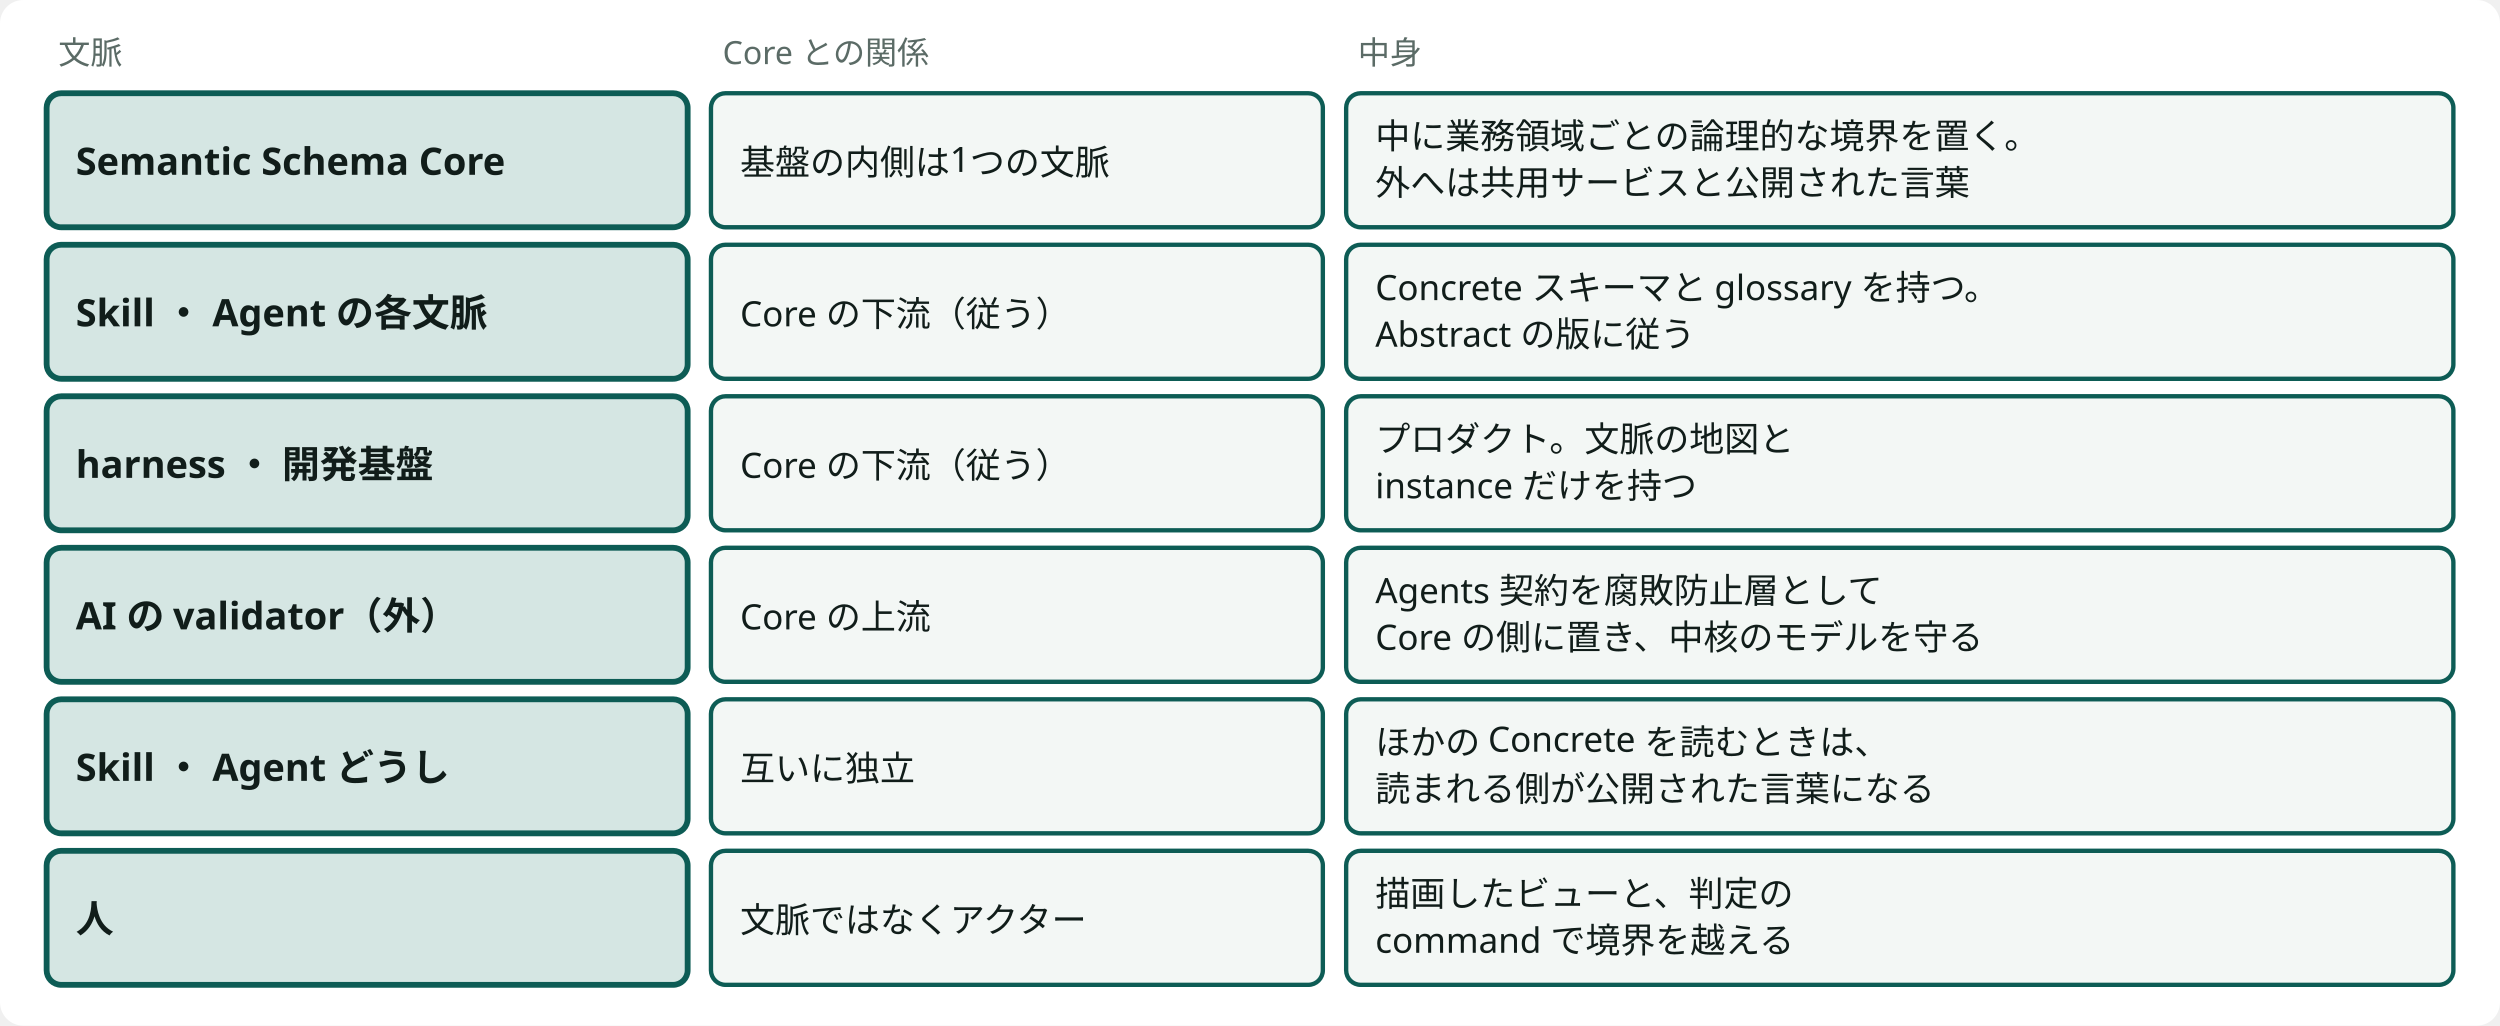
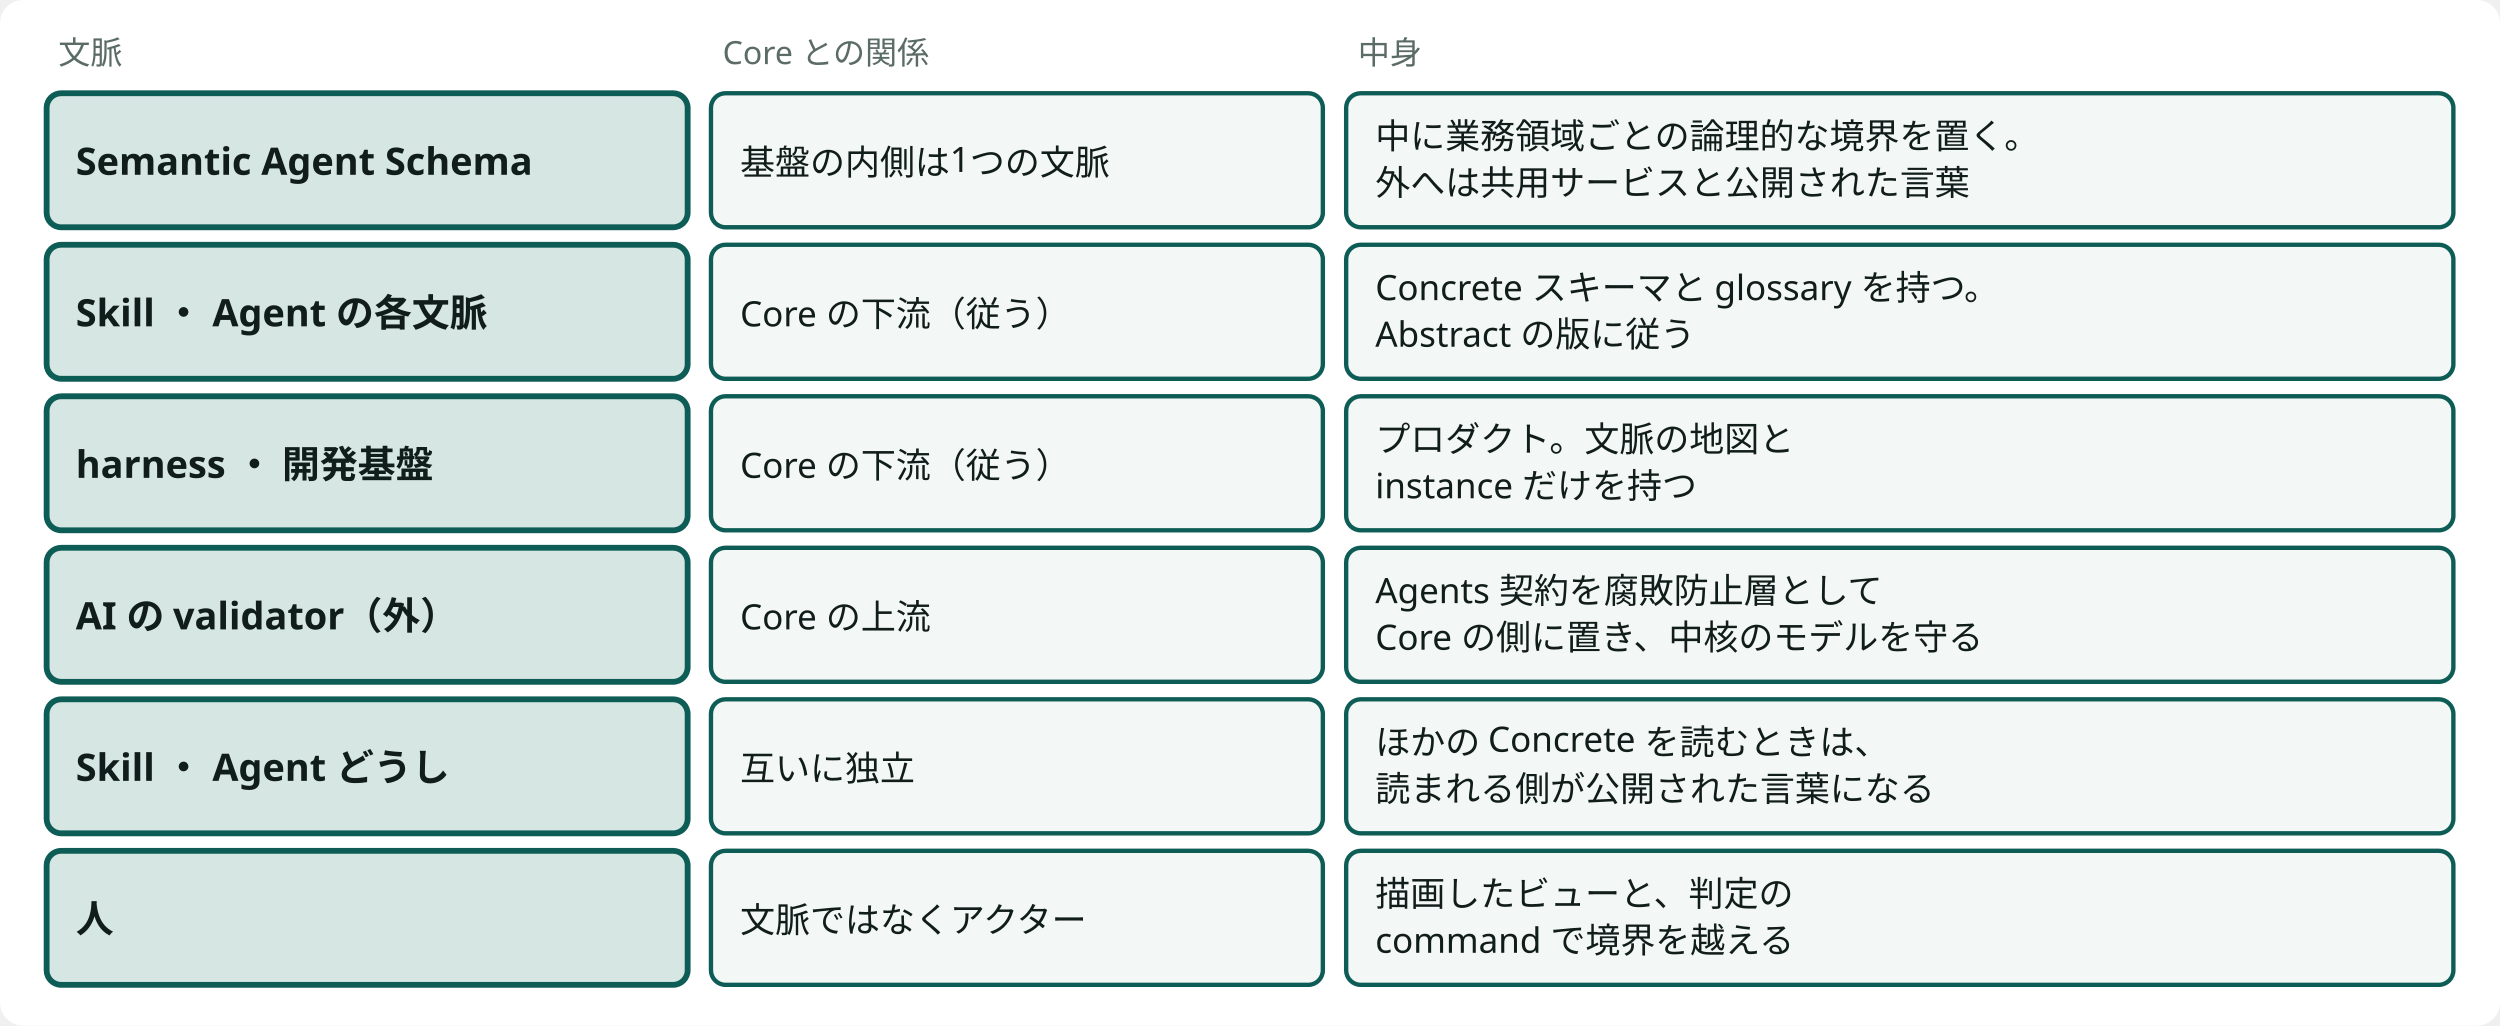
- <svg viewBox="0 0 858 352" style="min-width:858px" role="img" aria-label="文脈の地図：Semantic Schema Core と、まわりの文脈との関係" class="dsvg">
+ <svg viewBox="0 0 858 352" style="min-width:858px" role="img" aria-label="文脈の地図：Semantic Agent Schema と、まわりの文脈との関係" class="dsvg">
  <style data-dsvg="dark">.dsvg .canvas{fill:var(--dsvg-area-fill,#FFFFFF)}.dsvg .note{fill:var(--dsvg-ink-soft,#5B6B66);font-size:11px}.dsvg .box.focus{fill:var(--dsvg-accent-bg,#D5E6E3);stroke:var(--dsvg-accent,#0D5C55)}.dsvg .title{fill:var(--dsvg-ink,#111D1A);font-size:13px;font-weight:700}.dsvg .box{fill:var(--dsvg-box-fill,#F3F7F5);stroke:var(--dsvg-accent,#0D5C55)}.dsvg .label{fill:var(--dsvg-ink,#111D1A);font-size:12px}@media (prefers-color-scheme:dark){:root:not([data-theme="light"]) .dsvg,.dsvg:root:not([data-theme="light"]){--dsvg-area-fill:#22302D;--dsvg-ink-soft:#9DADA8;--dsvg-accent-bg:#173330;--dsvg-accent:#6CC9B8;--dsvg-ink:#E6EEEB;--dsvg-box-fill:#16211E}}:root[data-theme="dark"] .dsvg{--dsvg-area-fill:#22302D;--dsvg-ink-soft:#9DADA8;--dsvg-accent-bg:#173330;--dsvg-accent:#6CC9B8;--dsvg-ink:#E6EEEB;--dsvg-box-fill:#16211E}</style>
  <rect data-dsvg="canvas" class="canvas" x="0.0" y="0.0" width="858.0" height="352.0" fill="#FFFFFF" rx="8" />
  <text class="note" x="20" y="22" font-family="Noto Sans JP, Hiragino Kaku Gothic ProN, sans-serif" font-size="11" fill="#5B6B66">文脈</text>
  <text class="note" x="248" y="22" font-family="Noto Sans JP, Hiragino Kaku Gothic ProN, sans-serif" font-size="11" fill="#5B6B66">Core との関係</text>
  <text class="note" x="466" y="22" font-family="Noto Sans JP, Hiragino Kaku Gothic ProN, sans-serif" font-size="11" fill="#5B6B66">中身</text>
  <rect class="box focus" x="16" y="32" width="220" height="46" fill="#D5E6E3" stroke="#0D5C55" stroke-width="2" rx="5" />
-   <text class="title" x="26" y="60" font-family="Noto Sans JP, Hiragino Kaku Gothic ProN, sans-serif" font-size="13" font-weight="700" fill="#111D1A">Semantic Schema Core</text>
+   <text class="title" x="26" y="60" font-family="Noto Sans JP, Hiragino Kaku Gothic ProN, sans-serif" font-size="13" font-weight="700" fill="#111D1A">Semantic Agent Schema</text>
  <rect class="box" x="244" y="32" width="210" height="46" fill="#F3F7F5" stroke="#0D5C55" stroke-width="1.5" rx="5" />
  <text class="label" x="254" y="60" font-family="Noto Sans JP, Hiragino Kaku Gothic ProN, sans-serif" font-size="12" fill="#111D1A">基盤の内側は1つの文脈</text>
  <rect class="box" x="462" y="32" width="380" height="46" fill="#F3F7F5" stroke="#0D5C55" stroke-width="1.5" rx="5" />
  <text class="label" x="472" y="51" font-family="Noto Sans JP, Hiragino Kaku Gothic ProN, sans-serif" font-size="12" fill="#111D1A">中に業務領域ごとの論理的な境界を置く。</text>
  <text class="label" x="472" y="67" font-family="Noto Sans JP, Hiragino Kaku Gothic ProN, sans-serif" font-size="12" fill="#111D1A">外へは共用サービスと公開された言葉</text>
  <rect class="box focus" x="16" y="84" width="220" height="46" fill="#D5E6E3" stroke="#0D5C55" stroke-width="2" rx="5" />
  <text class="title" x="26" y="112" font-family="Noto Sans JP, Hiragino Kaku Gothic ProN, sans-serif" font-size="13" font-weight="700" fill="#111D1A">Skill ・ Agent の各文脈</text>
  <rect class="box" x="244" y="84" width="210" height="46" fill="#F3F7F5" stroke="#0D5C55" stroke-width="1.5" rx="5" />
  <text class="label" x="254" y="112" font-family="Noto Sans JP, Hiragino Kaku Gothic ProN, sans-serif" font-size="12" fill="#111D1A">Core の下流（従う）</text>
  <rect class="box" x="462" y="84" width="380" height="46" fill="#F3F7F5" stroke="#0D5C55" stroke-width="1.5" rx="5" />
  <text class="label" x="472" y="103" font-family="Noto Sans JP, Hiragino Kaku Gothic ProN, sans-serif" font-size="12" fill="#111D1A">Concrete スキーマと glossary を持つ。</text>
  <text class="label" x="472" y="119" font-family="Noto Sans JP, Hiragino Kaku Gothic ProN, sans-serif" font-size="12" fill="#111D1A">Abstract の版に従う</text>
  <rect class="box focus" x="16" y="136" width="220" height="46" fill="#D5E6E3" stroke="#0D5C55" stroke-width="2" rx="5" />
  <text class="title" x="26" y="164" font-family="Noto Sans JP, Hiragino Kaku Gothic ProN, sans-serif" font-size="13" font-weight="700" fill="#111D1A">harness ・ 開発基盤</text>
  <rect class="box" x="244" y="136" width="210" height="46" fill="#F3F7F5" stroke="#0D5C55" stroke-width="1.5" rx="5" />
  <text class="label" x="254" y="164" font-family="Noto Sans JP, Hiragino Kaku Gothic ProN, sans-serif" font-size="12" fill="#111D1A">Core の下流（従う）</text>
  <rect class="box" x="462" y="136" width="380" height="46" fill="#F3F7F5" stroke="#0D5C55" stroke-width="1.5" rx="5" />
  <text class="label" x="472" y="155" font-family="Noto Sans JP, Hiragino Kaku Gothic ProN, sans-serif" font-size="12" fill="#111D1A">プロダクト。文脈の地図と</text>
  <text class="label" x="472" y="171" font-family="Noto Sans JP, Hiragino Kaku Gothic ProN, sans-serif" font-size="12" fill="#111D1A">instance だけを持つ</text>
  <rect class="box focus" x="16" y="188" width="220" height="46" fill="#D5E6E3" stroke="#0D5C55" stroke-width="2" rx="5" />
  <text class="title" x="26" y="216" font-family="Noto Sans JP, Hiragino Kaku Gothic ProN, sans-serif" font-size="13" font-weight="700" fill="#111D1A">AI の validator（外）</text>
  <rect class="box" x="244" y="188" width="210" height="46" fill="#F3F7F5" stroke="#0D5C55" stroke-width="1.5" rx="5" />
  <text class="label" x="254" y="216" font-family="Noto Sans JP, Hiragino Kaku Gothic ProN, sans-serif" font-size="12" fill="#111D1A">Core の上流</text>
  <rect class="box" x="462" y="188" width="380" height="46" fill="#F3F7F5" stroke="#0D5C55" stroke-width="1.5" rx="5" />
  <text class="label" x="472" y="207" font-family="Noto Sans JP, Hiragino Kaku Gothic ProN, sans-serif" font-size="12" fill="#111D1A">Agents 契約を腐敗防止層として</text>
  <text class="label" x="472" y="223" font-family="Noto Sans JP, Hiragino Kaku Gothic ProN, sans-serif" font-size="12" fill="#111D1A">Core の側に置き、中核のモデルを守る</text>
  <rect class="box focus" x="16" y="240" width="220" height="46" fill="#D5E6E3" stroke="#0D5C55" stroke-width="2" rx="5" />
  <text class="title" x="26" y="268" font-family="Noto Sans JP, Hiragino Kaku Gothic ProN, sans-serif" font-size="13" font-weight="700" fill="#111D1A">Skill ・ Agent どうし</text>
  <rect class="box" x="244" y="240" width="210" height="46" fill="#F3F7F5" stroke="#0D5C55" stroke-width="1.5" rx="5" />
  <text class="label" x="254" y="268" font-family="Noto Sans JP, Hiragino Kaku Gothic ProN, sans-serif" font-size="12" fill="#111D1A">互いに独立</text>
  <rect class="box" x="462" y="240" width="380" height="46" fill="#F3F7F5" stroke="#0D5C55" stroke-width="1.5" rx="5" />
  <text class="label" x="472" y="259" font-family="Noto Sans JP, Hiragino Kaku Gothic ProN, sans-serif" font-size="12" fill="#111D1A">ほかの Concrete を読むときは、</text>
  <text class="label" x="472" y="275" font-family="Noto Sans JP, Hiragino Kaku Gothic ProN, sans-serif" font-size="12" fill="#111D1A">読まれる側が公開された言葉になる</text>
  <rect class="box focus" x="16" y="292" width="220" height="46" fill="#D5E6E3" stroke="#0D5C55" stroke-width="2" rx="5" />
  <text class="title" x="26" y="320" font-family="Noto Sans JP, Hiragino Kaku Gothic ProN, sans-serif" font-size="13" font-weight="700" fill="#111D1A">人</text>
  <rect class="box" x="244" y="292" width="210" height="46" fill="#F3F7F5" stroke="#0D5C55" stroke-width="1.5" rx="5" />
  <text class="label" x="254" y="320" font-family="Noto Sans JP, Hiragino Kaku Gothic ProN, sans-serif" font-size="12" fill="#111D1A">文脈ではなくアクター</text>
  <rect class="box" x="462" y="292" width="380" height="46" fill="#F3F7F5" stroke="#0D5C55" stroke-width="1.5" rx="5" />
  <text class="label" x="472" y="311" font-family="Noto Sans JP, Hiragino Kaku Gothic ProN, sans-serif" font-size="12" fill="#111D1A">描画したビューと、判定の</text>
  <text class="label" x="472" y="327" font-family="Noto Sans JP, Hiragino Kaku Gothic ProN, sans-serif" font-size="12" fill="#111D1A">command で境界を越える</text>
</svg>
